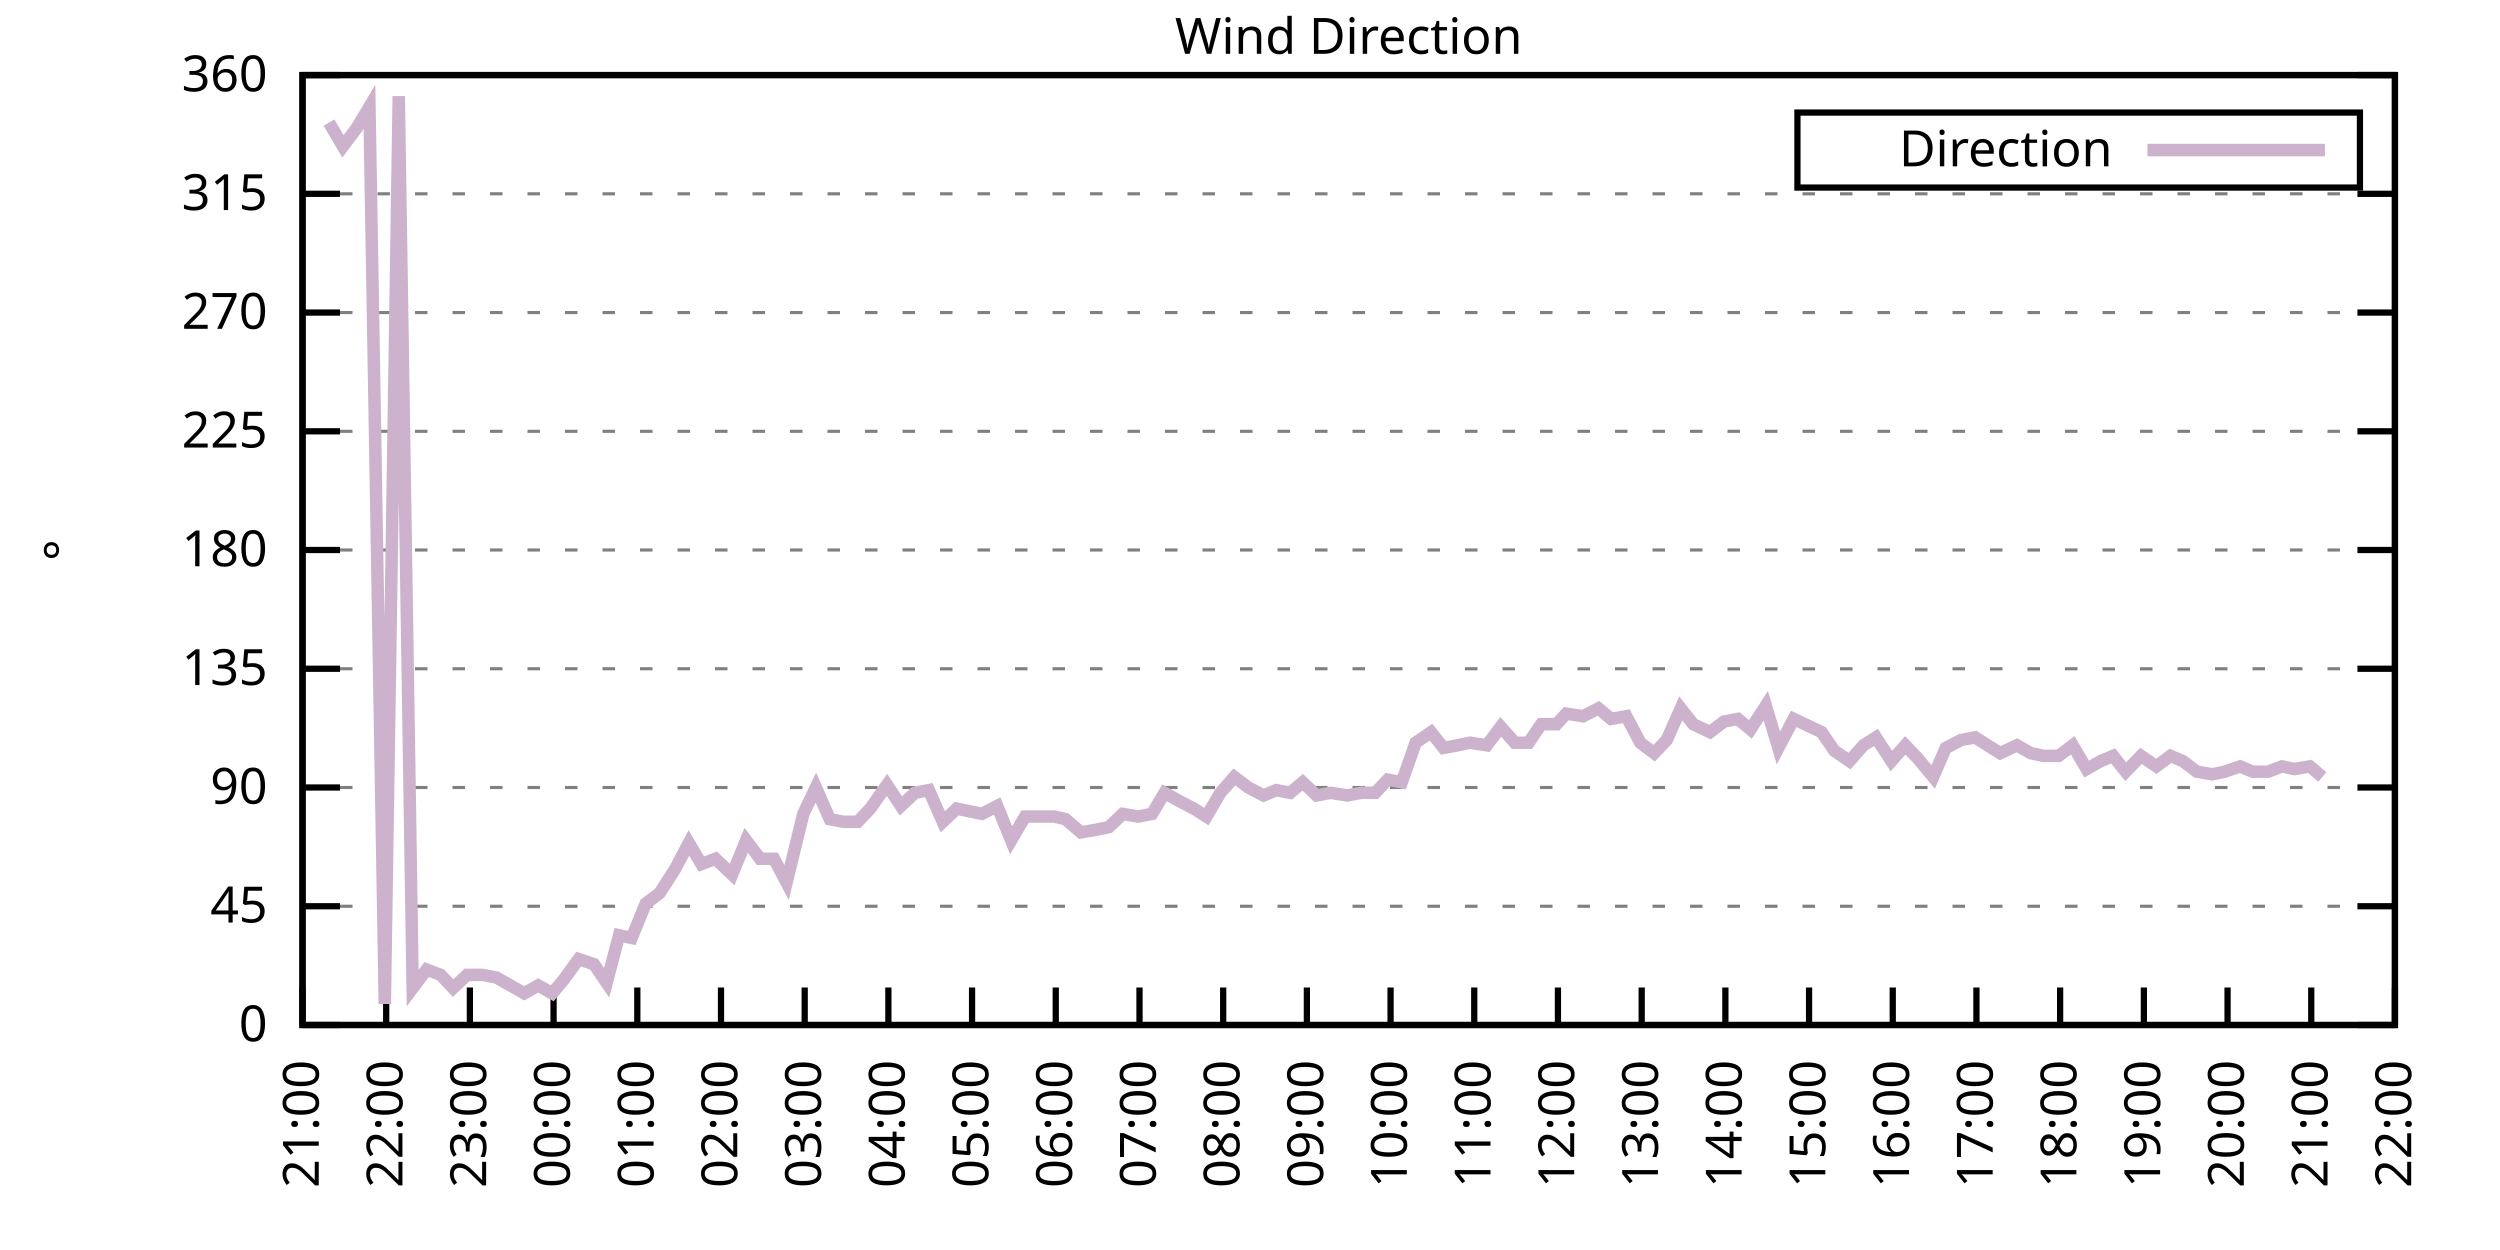
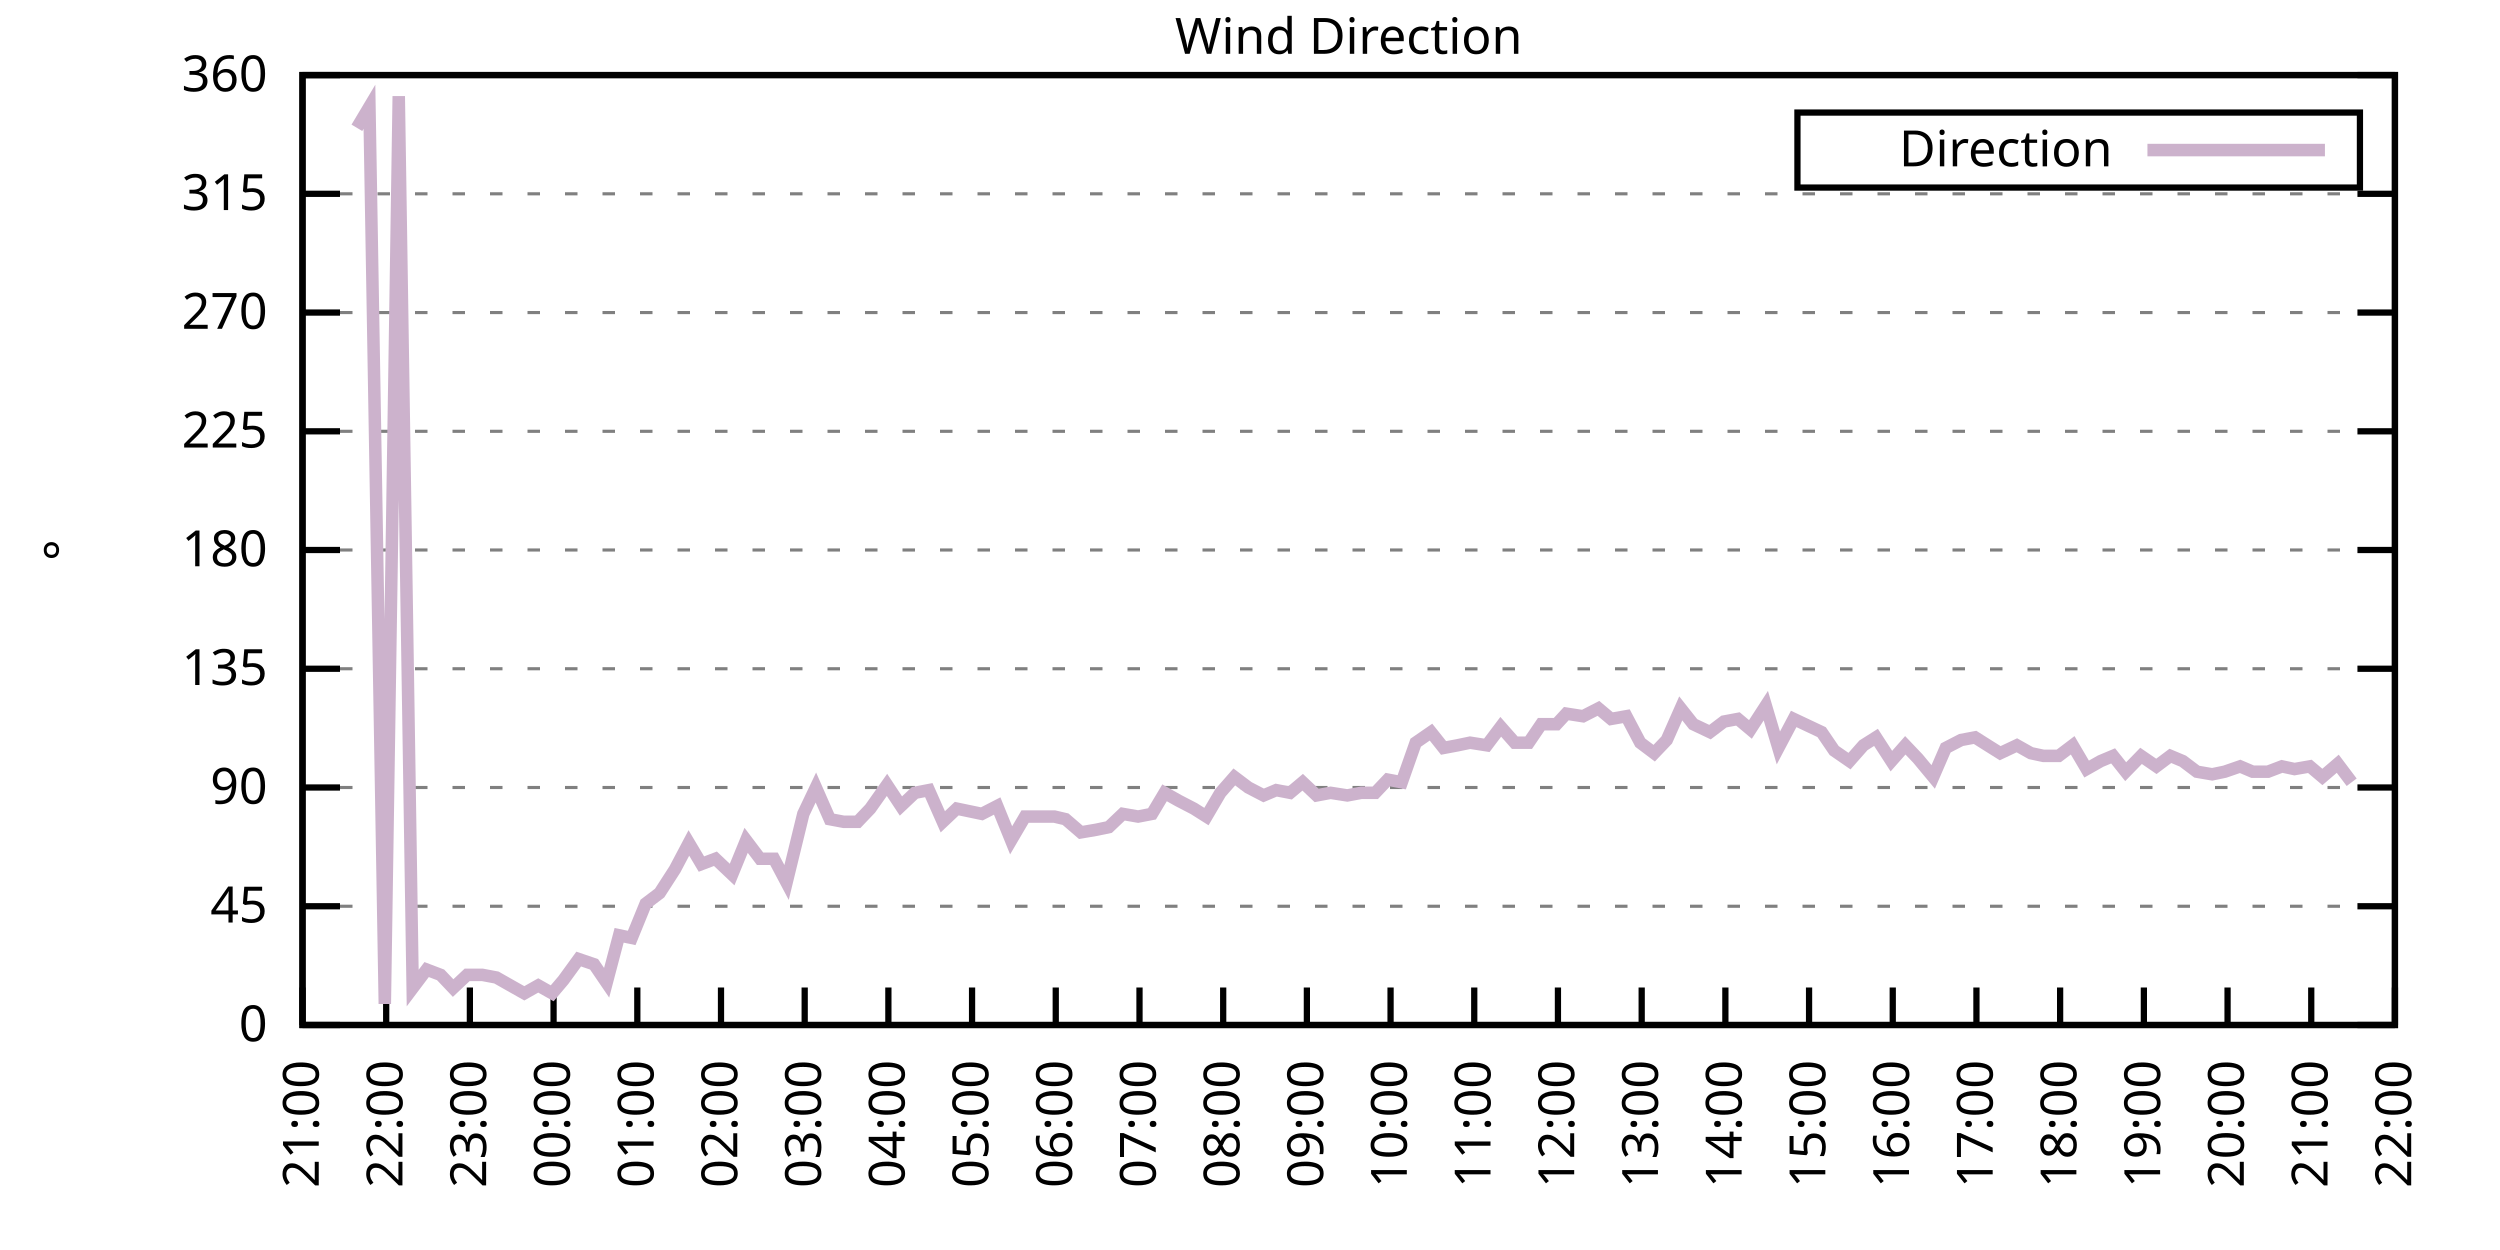
<svg xmlns="http://www.w3.org/2000/svg" xmlns:xlink="http://www.w3.org/1999/xlink" width="400" height="200" viewBox="0 0 400 200">
  <g id="gnuplot_canvas">
    <rect x="0" y="0" width="400" height="200" fill="none" />
    <defs>
      <circle id="gpDot" r="0.5" stroke-width="0.5" stroke="currentColor" />
      <path id="gpPt0" stroke-width="0.333" stroke="currentColor" d="M-1,0 h2 M0,-1 v2" />
      <path id="gpPt1" stroke-width="0.333" stroke="currentColor" d="M-1,-1 L1,1 M1,-1 L-1,1" />
      <path id="gpPt2" stroke-width="0.333" stroke="currentColor" d="M-1,0 L1,0 M0,-1 L0,1 M-1,-1 L1,1 M-1,1 L1,-1" />
      <rect id="gpPt3" stroke-width="0.333" stroke="currentColor" x="-1" y="-1" width="2" height="2" />
      <rect id="gpPt4" stroke-width="0.333" stroke="currentColor" fill="currentColor" x="-1" y="-1" width="2" height="2" />
      <circle id="gpPt5" stroke-width="0.333" stroke="currentColor" cx="0" cy="0" r="1" />
      <use xlink:href="#gpPt5" id="gpPt6" fill="currentColor" stroke="none" />
      <path id="gpPt7" stroke-width="0.333" stroke="currentColor" d="M0,-1.33 L-1.33,0.67 L1.33,0.67 z" />
      <use xlink:href="#gpPt7" id="gpPt8" fill="currentColor" stroke="none" />
      <use xlink:href="#gpPt7" id="gpPt9" stroke="currentColor" transform="rotate(180)" />
      <use xlink:href="#gpPt9" id="gpPt10" fill="currentColor" stroke="none" />
      <use xlink:href="#gpPt3" id="gpPt11" stroke="currentColor" transform="rotate(45)" />
      <use xlink:href="#gpPt11" id="gpPt12" fill="currentColor" stroke="none" />
      <path id="gpPt13" stroke-width="0.333" stroke="currentColor" d="M0,1.330 L1.265,0.411 L0.782,-1.067 L-0.782,-1.076 L-1.265,0.411 z" />
      <use xlink:href="#gpPt13" id="gpPt14" fill="currentColor" stroke="none" />
      <filter id="textbox" filterUnits="objectBoundingBox" x="0" y="0" height="1" width="1">
        <feFlood flood-color="white" flood-opacity="1" result="bgnd" />
        <feComposite in="SourceGraphic" in2="bgnd" operator="atop" />
      </filter>
      <filter id="greybox" filterUnits="objectBoundingBox" x="0" y="0" height="1" width="1">
        <feFlood flood-color="lightgrey" flood-opacity="1" result="grey" />
        <feComposite in="SourceGraphic" in2="grey" operator="atop" />
      </filter>
    </defs>
    <g fill="none" color="white" stroke="currentColor" stroke-width="1.00" stroke-linecap="butt" stroke-linejoin="miter">
</g>
    <g fill="none" color="black" stroke="currentColor" stroke-width="1.00" stroke-linecap="butt" stroke-linejoin="miter">
      <g stroke="none" shape-rendering="crispEdges">
        <polygon fill="rgb(255, 255, 255)" points="48.40,164.00 383.18,164.00 383.18,12.02 48.40,12.02 " />
      </g>
    </g>
    <g fill="none" color="black" stroke="currentColor" stroke-width="1.00" stroke-linecap="butt" stroke-linejoin="miter">
</g>
    <g fill="none" color="black" stroke="black" stroke-width="0.50" stroke-linecap="butt" stroke-linejoin="miter">
</g>
    <g fill="none" color="gray" stroke="currentColor" stroke-width="0.50" stroke-linecap="butt" stroke-linejoin="miter">
      <path stroke="gray" stroke-dasharray="2,4" class="gridline" d="M48.40,164.00 L383.19,164.00  " />
    </g>
    <g fill="none" color="gray" stroke="gray" stroke-width="1.00" stroke-linecap="butt" stroke-linejoin="miter">
</g>
    <g fill="none" color="black" stroke="currentColor" stroke-width="1.00" stroke-linecap="butt" stroke-linejoin="miter">
      <path stroke="black" d="M48.40,164.00 L54.40,164.00 M383.19,164.00 L377.19,164.00  " />
      <g transform="translate(42.80,166.60)" stroke="none" fill="black" font-family="Sans" font-size="8.00" text-anchor="end">
        <text>
          <tspan font-family="Sans"> 0</tspan>
        </text>
      </g>
    </g>
    <g fill="none" color="black" stroke="currentColor" stroke-width="1.00" stroke-linecap="butt" stroke-linejoin="miter">
</g>
    <g fill="none" color="black" stroke="black" stroke-width="0.50" stroke-linecap="butt" stroke-linejoin="miter">
</g>
    <g fill="none" color="gray" stroke="currentColor" stroke-width="0.50" stroke-linecap="butt" stroke-linejoin="miter">
      <path stroke="gray" stroke-dasharray="2,4" class="gridline" d="M48.40,145.00 L383.19,145.00  " />
    </g>
    <g fill="none" color="gray" stroke="gray" stroke-width="1.00" stroke-linecap="butt" stroke-linejoin="miter">
</g>
    <g fill="none" color="black" stroke="currentColor" stroke-width="1.00" stroke-linecap="butt" stroke-linejoin="miter">
      <path stroke="black" d="M48.40,145.00 L54.40,145.00 M383.19,145.00 L377.19,145.00  " />
      <g transform="translate(42.80,147.60)" stroke="none" fill="black" font-family="Sans" font-size="8.00" text-anchor="end">
        <text>
          <tspan font-family="Sans"> 45</tspan>
        </text>
      </g>
    </g>
    <g fill="none" color="black" stroke="currentColor" stroke-width="1.00" stroke-linecap="butt" stroke-linejoin="miter">
</g>
    <g fill="none" color="black" stroke="black" stroke-width="0.50" stroke-linecap="butt" stroke-linejoin="miter">
</g>
    <g fill="none" color="gray" stroke="currentColor" stroke-width="0.50" stroke-linecap="butt" stroke-linejoin="miter">
      <path stroke="gray" stroke-dasharray="2,4" class="gridline" d="M48.40,126.00 L383.19,126.00  " />
    </g>
    <g fill="none" color="gray" stroke="gray" stroke-width="1.00" stroke-linecap="butt" stroke-linejoin="miter">
</g>
    <g fill="none" color="black" stroke="currentColor" stroke-width="1.00" stroke-linecap="butt" stroke-linejoin="miter">
      <path stroke="black" d="M48.40,126.00 L54.40,126.00 M383.19,126.00 L377.19,126.00  " />
      <g transform="translate(42.80,128.60)" stroke="none" fill="black" font-family="Sans" font-size="8.00" text-anchor="end">
        <text>
          <tspan font-family="Sans"> 90</tspan>
        </text>
      </g>
    </g>
    <g fill="none" color="black" stroke="currentColor" stroke-width="1.00" stroke-linecap="butt" stroke-linejoin="miter">
</g>
    <g fill="none" color="black" stroke="black" stroke-width="0.50" stroke-linecap="butt" stroke-linejoin="miter">
</g>
    <g fill="none" color="gray" stroke="currentColor" stroke-width="0.50" stroke-linecap="butt" stroke-linejoin="miter">
      <path stroke="gray" stroke-dasharray="2,4" class="gridline" d="M48.40,107.00 L383.19,107.00  " />
    </g>
    <g fill="none" color="gray" stroke="gray" stroke-width="1.00" stroke-linecap="butt" stroke-linejoin="miter">
</g>
    <g fill="none" color="black" stroke="currentColor" stroke-width="1.00" stroke-linecap="butt" stroke-linejoin="miter">
      <path stroke="black" d="M48.40,107.00 L54.40,107.00 M383.19,107.00 L377.19,107.00  " />
      <g transform="translate(42.80,109.60)" stroke="none" fill="black" font-family="Sans" font-size="8.00" text-anchor="end">
        <text>
          <tspan font-family="Sans"> 135</tspan>
        </text>
      </g>
    </g>
    <g fill="none" color="black" stroke="currentColor" stroke-width="1.00" stroke-linecap="butt" stroke-linejoin="miter">
</g>
    <g fill="none" color="black" stroke="black" stroke-width="0.50" stroke-linecap="butt" stroke-linejoin="miter">
</g>
    <g fill="none" color="gray" stroke="currentColor" stroke-width="0.50" stroke-linecap="butt" stroke-linejoin="miter">
      <path stroke="gray" stroke-dasharray="2,4" class="gridline" d="M48.40,88.00 L383.19,88.00  " />
    </g>
    <g fill="none" color="gray" stroke="gray" stroke-width="1.00" stroke-linecap="butt" stroke-linejoin="miter">
</g>
    <g fill="none" color="black" stroke="currentColor" stroke-width="1.00" stroke-linecap="butt" stroke-linejoin="miter">
      <path stroke="black" d="M48.40,88.00 L54.40,88.00 M383.19,88.00 L377.19,88.00  " />
      <g transform="translate(42.80,90.60)" stroke="none" fill="black" font-family="Sans" font-size="8.00" text-anchor="end">
        <text>
          <tspan font-family="Sans"> 180</tspan>
        </text>
      </g>
    </g>
    <g fill="none" color="black" stroke="currentColor" stroke-width="1.00" stroke-linecap="butt" stroke-linejoin="miter">
</g>
    <g fill="none" color="black" stroke="black" stroke-width="0.50" stroke-linecap="butt" stroke-linejoin="miter">
</g>
    <g fill="none" color="gray" stroke="currentColor" stroke-width="0.50" stroke-linecap="butt" stroke-linejoin="miter">
      <path stroke="gray" stroke-dasharray="2,4" class="gridline" d="M48.40,69.01 L383.19,69.01  " />
    </g>
    <g fill="none" color="gray" stroke="gray" stroke-width="1.00" stroke-linecap="butt" stroke-linejoin="miter">
</g>
    <g fill="none" color="black" stroke="currentColor" stroke-width="1.00" stroke-linecap="butt" stroke-linejoin="miter">
      <path stroke="black" d="M48.40,69.01 L54.40,69.01 M383.19,69.01 L377.19,69.01  " />
      <g transform="translate(42.80,71.61)" stroke="none" fill="black" font-family="Sans" font-size="8.00" text-anchor="end">
        <text>
          <tspan font-family="Sans"> 225</tspan>
        </text>
      </g>
    </g>
    <g fill="none" color="black" stroke="currentColor" stroke-width="1.00" stroke-linecap="butt" stroke-linejoin="miter">
</g>
    <g fill="none" color="black" stroke="black" stroke-width="0.50" stroke-linecap="butt" stroke-linejoin="miter">
</g>
    <g fill="none" color="gray" stroke="currentColor" stroke-width="0.50" stroke-linecap="butt" stroke-linejoin="miter">
      <path stroke="gray" stroke-dasharray="2,4" class="gridline" d="M48.40,50.01 L383.19,50.01  " />
    </g>
    <g fill="none" color="gray" stroke="gray" stroke-width="1.00" stroke-linecap="butt" stroke-linejoin="miter">
</g>
    <g fill="none" color="black" stroke="currentColor" stroke-width="1.00" stroke-linecap="butt" stroke-linejoin="miter">
      <path stroke="black" d="M48.40,50.01 L54.40,50.01 M383.19,50.01 L377.19,50.01  " />
      <g transform="translate(42.80,52.61)" stroke="none" fill="black" font-family="Sans" font-size="8.00" text-anchor="end">
        <text>
          <tspan font-family="Sans"> 270</tspan>
        </text>
      </g>
    </g>
    <g fill="none" color="black" stroke="currentColor" stroke-width="1.00" stroke-linecap="butt" stroke-linejoin="miter">
</g>
    <g fill="none" color="black" stroke="black" stroke-width="0.50" stroke-linecap="butt" stroke-linejoin="miter">
</g>
    <g fill="none" color="gray" stroke="currentColor" stroke-width="0.50" stroke-linecap="butt" stroke-linejoin="miter">
      <path stroke="gray" stroke-dasharray="2,4" class="gridline" d="M48.40,31.01 L383.19,31.01  " />
    </g>
    <g fill="none" color="gray" stroke="gray" stroke-width="1.00" stroke-linecap="butt" stroke-linejoin="miter">
</g>
    <g fill="none" color="black" stroke="currentColor" stroke-width="1.00" stroke-linecap="butt" stroke-linejoin="miter">
      <path stroke="black" d="M48.40,31.01 L54.40,31.01 M383.19,31.01 L377.19,31.01  " />
      <g transform="translate(42.80,33.61)" stroke="none" fill="black" font-family="Sans" font-size="8.00" text-anchor="end">
        <text>
          <tspan font-family="Sans"> 315</tspan>
        </text>
      </g>
    </g>
    <g fill="none" color="black" stroke="currentColor" stroke-width="1.00" stroke-linecap="butt" stroke-linejoin="miter">
</g>
    <g fill="none" color="black" stroke="black" stroke-width="0.50" stroke-linecap="butt" stroke-linejoin="miter">
</g>
    <g fill="none" color="gray" stroke="currentColor" stroke-width="0.50" stroke-linecap="butt" stroke-linejoin="miter">
      <path stroke="gray" stroke-dasharray="2,4" class="gridline" d="M48.40,12.01 L383.19,12.01  " />
    </g>
    <g fill="none" color="gray" stroke="gray" stroke-width="1.00" stroke-linecap="butt" stroke-linejoin="miter">
</g>
    <g fill="none" color="black" stroke="currentColor" stroke-width="1.00" stroke-linecap="butt" stroke-linejoin="miter">
      <path stroke="black" d="M48.40,12.01 L54.40,12.01 M383.19,12.01 L377.19,12.01  " />
      <g transform="translate(42.80,14.61)" stroke="none" fill="black" font-family="Sans" font-size="8.00" text-anchor="end">
        <text>
          <tspan font-family="Sans"> 360</tspan>
        </text>
      </g>
    </g>
    <g fill="none" color="black" stroke="currentColor" stroke-width="1.00" stroke-linecap="butt" stroke-linejoin="miter">
      <path stroke="black" d="M48.40,164.00 L48.40,158.00  " />
      <g transform="translate(51.00,169.60) rotate(270.00)" stroke="none" fill="black" font-family="Sans" font-size="8.00" text-anchor="end">
        <text>
          <tspan font-family="Sans">21:00</tspan>
        </text>
      </g>
    </g>
    <g fill="none" color="black" stroke="currentColor" stroke-width="1.00" stroke-linecap="butt" stroke-linejoin="miter">
      <path stroke="black" d="M61.79,164.00 L61.79,158.00  " />
      <g transform="translate(64.39,169.60) rotate(270.00)" stroke="none" fill="black" font-family="Sans" font-size="8.00" text-anchor="end">
        <text>
          <tspan font-family="Sans">22:00</tspan>
        </text>
      </g>
    </g>
    <g fill="none" color="black" stroke="currentColor" stroke-width="1.00" stroke-linecap="butt" stroke-linejoin="miter">
      <path stroke="black" d="M75.18,164.00 L75.18,158.00  " />
      <g transform="translate(77.78,169.60) rotate(270.00)" stroke="none" fill="black" font-family="Sans" font-size="8.00" text-anchor="end">
        <text>
          <tspan font-family="Sans">23:00</tspan>
        </text>
      </g>
    </g>
    <g fill="none" color="black" stroke="currentColor" stroke-width="1.00" stroke-linecap="butt" stroke-linejoin="miter">
      <path stroke="black" d="M88.57,164.00 L88.57,158.00  " />
      <g transform="translate(91.17,169.60) rotate(270.00)" stroke="none" fill="black" font-family="Sans" font-size="8.00" text-anchor="end">
        <text>
          <tspan font-family="Sans">00:00</tspan>
        </text>
      </g>
    </g>
    <g fill="none" color="black" stroke="currentColor" stroke-width="1.00" stroke-linecap="butt" stroke-linejoin="miter">
      <path stroke="black" d="M101.97,164.00 L101.97,158.00  " />
      <g transform="translate(104.57,169.60) rotate(270.00)" stroke="none" fill="black" font-family="Sans" font-size="8.00" text-anchor="end">
        <text>
          <tspan font-family="Sans">01:00</tspan>
        </text>
      </g>
    </g>
    <g fill="none" color="black" stroke="currentColor" stroke-width="1.00" stroke-linecap="butt" stroke-linejoin="miter">
      <path stroke="black" d="M115.36,164.00 L115.36,158.00  " />
      <g transform="translate(117.96,169.60) rotate(270.00)" stroke="none" fill="black" font-family="Sans" font-size="8.00" text-anchor="end">
        <text>
          <tspan font-family="Sans">02:00</tspan>
        </text>
      </g>
    </g>
    <g fill="none" color="black" stroke="currentColor" stroke-width="1.00" stroke-linecap="butt" stroke-linejoin="miter">
      <path stroke="black" d="M128.75,164.00 L128.75,158.00  " />
      <g transform="translate(131.35,169.60) rotate(270.00)" stroke="none" fill="black" font-family="Sans" font-size="8.00" text-anchor="end">
        <text>
          <tspan font-family="Sans">03:00</tspan>
        </text>
      </g>
    </g>
    <g fill="none" color="black" stroke="currentColor" stroke-width="1.00" stroke-linecap="butt" stroke-linejoin="miter">
      <path stroke="black" d="M142.14,164.00 L142.14,158.00  " />
      <g transform="translate(144.74,169.60) rotate(270.00)" stroke="none" fill="black" font-family="Sans" font-size="8.00" text-anchor="end">
        <text>
          <tspan font-family="Sans">04:00</tspan>
        </text>
      </g>
    </g>
    <g fill="none" color="black" stroke="currentColor" stroke-width="1.00" stroke-linecap="butt" stroke-linejoin="miter">
      <path stroke="black" d="M155.53,164.00 L155.53,158.00  " />
      <g transform="translate(158.13,169.60) rotate(270.00)" stroke="none" fill="black" font-family="Sans" font-size="8.00" text-anchor="end">
        <text>
          <tspan font-family="Sans">05:00</tspan>
        </text>
      </g>
    </g>
    <g fill="none" color="black" stroke="currentColor" stroke-width="1.00" stroke-linecap="butt" stroke-linejoin="miter">
      <path stroke="black" d="M168.92,164.00 L168.92,158.00  " />
      <g transform="translate(171.52,169.60) rotate(270.00)" stroke="none" fill="black" font-family="Sans" font-size="8.00" text-anchor="end">
        <text>
          <tspan font-family="Sans">06:00</tspan>
        </text>
      </g>
    </g>
    <g fill="none" color="black" stroke="currentColor" stroke-width="1.00" stroke-linecap="butt" stroke-linejoin="miter">
      <path stroke="black" d="M182.32,164.00 L182.32,158.00  " />
      <g transform="translate(184.92,169.60) rotate(270.00)" stroke="none" fill="black" font-family="Sans" font-size="8.00" text-anchor="end">
        <text>
          <tspan font-family="Sans">07:00</tspan>
        </text>
      </g>
    </g>
    <g fill="none" color="black" stroke="currentColor" stroke-width="1.00" stroke-linecap="butt" stroke-linejoin="miter">
      <path stroke="black" d="M195.71,164.00 L195.71,158.00  " />
      <g transform="translate(198.31,169.60) rotate(270.00)" stroke="none" fill="black" font-family="Sans" font-size="8.00" text-anchor="end">
        <text>
          <tspan font-family="Sans">08:00</tspan>
        </text>
      </g>
    </g>
    <g fill="none" color="black" stroke="currentColor" stroke-width="1.00" stroke-linecap="butt" stroke-linejoin="miter">
      <path stroke="black" d="M209.10,164.00 L209.10,158.00  " />
      <g transform="translate(211.70,169.60) rotate(270.00)" stroke="none" fill="black" font-family="Sans" font-size="8.00" text-anchor="end">
        <text>
          <tspan font-family="Sans">09:00</tspan>
        </text>
      </g>
    </g>
    <g fill="none" color="black" stroke="currentColor" stroke-width="1.00" stroke-linecap="butt" stroke-linejoin="miter">
      <path stroke="black" d="M222.49,164.00 L222.49,158.00  " />
      <g transform="translate(225.09,169.60) rotate(270.00)" stroke="none" fill="black" font-family="Sans" font-size="8.00" text-anchor="end">
        <text>
          <tspan font-family="Sans">10:00</tspan>
        </text>
      </g>
    </g>
    <g fill="none" color="black" stroke="currentColor" stroke-width="1.00" stroke-linecap="butt" stroke-linejoin="miter">
      <path stroke="black" d="M235.88,164.00 L235.88,158.00  " />
      <g transform="translate(238.48,169.60) rotate(270.00)" stroke="none" fill="black" font-family="Sans" font-size="8.00" text-anchor="end">
        <text>
          <tspan font-family="Sans">11:00</tspan>
        </text>
      </g>
    </g>
    <g fill="none" color="black" stroke="currentColor" stroke-width="1.00" stroke-linecap="butt" stroke-linejoin="miter">
      <path stroke="black" d="M249.27,164.00 L249.27,158.00  " />
      <g transform="translate(251.87,169.60) rotate(270.00)" stroke="none" fill="black" font-family="Sans" font-size="8.00" text-anchor="end">
        <text>
          <tspan font-family="Sans">12:00</tspan>
        </text>
      </g>
    </g>
    <g fill="none" color="black" stroke="currentColor" stroke-width="1.00" stroke-linecap="butt" stroke-linejoin="miter">
      <path stroke="black" d="M262.67,164.00 L262.67,158.00  " />
      <g transform="translate(265.27,169.60) rotate(270.00)" stroke="none" fill="black" font-family="Sans" font-size="8.00" text-anchor="end">
        <text>
          <tspan font-family="Sans">13:00</tspan>
        </text>
      </g>
    </g>
    <g fill="none" color="black" stroke="currentColor" stroke-width="1.00" stroke-linecap="butt" stroke-linejoin="miter">
      <path stroke="black" d="M276.06,164.00 L276.06,158.00  " />
      <g transform="translate(278.66,169.60) rotate(270.00)" stroke="none" fill="black" font-family="Sans" font-size="8.00" text-anchor="end">
        <text>
          <tspan font-family="Sans">14:00</tspan>
        </text>
      </g>
    </g>
    <g fill="none" color="black" stroke="currentColor" stroke-width="1.00" stroke-linecap="butt" stroke-linejoin="miter">
      <path stroke="black" d="M289.45,164.00 L289.45,158.00  " />
      <g transform="translate(292.05,169.60) rotate(270.00)" stroke="none" fill="black" font-family="Sans" font-size="8.00" text-anchor="end">
        <text>
          <tspan font-family="Sans">15:00</tspan>
        </text>
      </g>
    </g>
    <g fill="none" color="black" stroke="currentColor" stroke-width="1.00" stroke-linecap="butt" stroke-linejoin="miter">
      <path stroke="black" d="M302.84,164.00 L302.84,158.00  " />
      <g transform="translate(305.44,169.60) rotate(270.00)" stroke="none" fill="black" font-family="Sans" font-size="8.00" text-anchor="end">
        <text>
          <tspan font-family="Sans">16:00</tspan>
        </text>
      </g>
    </g>
    <g fill="none" color="black" stroke="currentColor" stroke-width="1.00" stroke-linecap="butt" stroke-linejoin="miter">
      <path stroke="black" d="M316.23,164.00 L316.23,158.00  " />
      <g transform="translate(318.83,169.60) rotate(270.00)" stroke="none" fill="black" font-family="Sans" font-size="8.00" text-anchor="end">
        <text>
          <tspan font-family="Sans">17:00</tspan>
        </text>
      </g>
    </g>
    <g fill="none" color="black" stroke="currentColor" stroke-width="1.00" stroke-linecap="butt" stroke-linejoin="miter">
      <path stroke="black" d="M329.62,164.00 L329.62,158.00  " />
      <g transform="translate(332.22,169.60) rotate(270.00)" stroke="none" fill="black" font-family="Sans" font-size="8.00" text-anchor="end">
        <text>
          <tspan font-family="Sans">18:00</tspan>
        </text>
      </g>
    </g>
    <g fill="none" color="black" stroke="currentColor" stroke-width="1.00" stroke-linecap="butt" stroke-linejoin="miter">
      <path stroke="black" d="M343.02,164.00 L343.02,158.00  " />
      <g transform="translate(345.62,169.60) rotate(270.00)" stroke="none" fill="black" font-family="Sans" font-size="8.00" text-anchor="end">
        <text>
          <tspan font-family="Sans">19:00</tspan>
        </text>
      </g>
    </g>
    <g fill="none" color="black" stroke="currentColor" stroke-width="1.00" stroke-linecap="butt" stroke-linejoin="miter">
      <path stroke="black" d="M356.41,164.00 L356.41,158.00  " />
      <g transform="translate(359.01,169.60) rotate(270.00)" stroke="none" fill="black" font-family="Sans" font-size="8.00" text-anchor="end">
        <text>
          <tspan font-family="Sans">20:00</tspan>
        </text>
      </g>
    </g>
    <g fill="none" color="black" stroke="currentColor" stroke-width="1.00" stroke-linecap="butt" stroke-linejoin="miter">
      <path stroke="black" d="M369.80,164.00 L369.80,158.00  " />
      <g transform="translate(372.40,169.60) rotate(270.00)" stroke="none" fill="black" font-family="Sans" font-size="8.00" text-anchor="end">
        <text>
          <tspan font-family="Sans">21:00</tspan>
        </text>
      </g>
    </g>
    <g fill="none" color="black" stroke="currentColor" stroke-width="1.00" stroke-linecap="butt" stroke-linejoin="miter">
      <path stroke="black" d="M383.19,164.00 L383.19,158.00  " />
      <g transform="translate(385.79,169.60) rotate(270.00)" stroke="none" fill="black" font-family="Sans" font-size="8.00" text-anchor="end">
        <text>
          <tspan font-family="Sans">22:00</tspan>
        </text>
      </g>
    </g>
    <g fill="none" color="black" stroke="currentColor" stroke-width="1.00" stroke-linecap="butt" stroke-linejoin="miter">
</g>
    <g fill="none" color="black" stroke="currentColor" stroke-width="1.00" stroke-linecap="butt" stroke-linejoin="miter">
      <path stroke="black" d="M48.40,12.01 L48.40,164.00 L383.19,164.00 L383.19,12.01 L48.40,12.01 Z  " />
    </g>
    <g fill="none" color="black" stroke="currentColor" stroke-width="1.00" stroke-linecap="butt" stroke-linejoin="miter">
</g>
    <g fill="none" color="black" stroke="currentColor" stroke-width="1.00" stroke-linecap="butt" stroke-linejoin="miter">
      <path stroke="black" d="M287.59,30.01 L287.59,18.01 L377.59,18.01 L377.59,30.01 L287.59,30.01 Z  " />
    </g>
    <g id="Wind_direction_plot_1">
      <g fill="none" color="white" stroke="black" stroke-width="2.00" stroke-linecap="butt" stroke-linejoin="miter">
</g>
      <g fill="none" color="black" stroke="currentColor" stroke-width="2.00" stroke-linecap="butt" stroke-linejoin="miter">
        <g transform="translate(337.99,26.61)" stroke="none" fill="black" font-family="Sans" font-size="8.00" text-anchor="end">
          <text>
            <tspan font-family="Sans">Direction</tspan>
          </text>
        </g>
      </g>
      <g fill="none" color="black" stroke="currentColor" stroke-width="2.00" stroke-linecap="butt" stroke-linejoin="miter">
-         <path stroke="rgb(204, 178, 204)" d="M343.59,24.01 L371.99,24.01 M52.64,19.61 L54.87,23.41 L57.10,20.45 L59.11,17.08 L61.57,160.62 L63.80,15.39   L66.03,158.09 L68.26,155.13 L70.50,155.98 L72.50,158.09 L74.74,155.98 L77.19,155.98 L79.42,156.40 L81.66,157.67   L83.89,158.93 L86.12,157.67 L88.35,158.93 L90.14,156.82 L92.59,153.45 L95.05,154.29 L97.06,157.24 L99.06,149.65   L101.07,150.07 L103.31,144.58 L105.54,142.89 L107.99,139.09 L110.22,134.87 L112.23,138.25 L114.47,137.40 L117.14,139.93   L119.38,134.45 L121.61,137.40 L123.84,137.40 L125.85,141.20 L128.53,130.22 L130.54,126.00 L132.77,131.07 L135.00,131.49   L137.23,131.49 L139.24,129.38 L141.92,125.58 L144.15,128.96 L146.38,126.85 L148.61,126.42 L150.85,131.49 L153.08,129.38   L155.09,129.80 L157.10,130.22 L159.55,128.96 L161.78,134.45 L164.01,130.65 L166.47,130.65 L168.70,130.65 L170.49,131.07   L172.94,133.18 L175.40,132.76 L177.41,132.34 L179.64,130.22 L182.09,130.65 L184.32,130.22 L186.33,126.85 L188.57,128.11   L191.02,129.38 L193.03,130.65 L195.26,126.85 L197.49,124.31 L199.73,126.00 L202.18,127.27 L204.19,126.42 L206.42,126.85   L208.43,125.16 L210.66,127.27 L212.89,126.85 L215.57,127.27 L217.80,126.85 L220.04,126.85 L222.04,124.74 L224.28,125.16   L226.51,118.83 L228.96,117.14 L230.97,119.67 L233.20,119.25 L235.21,118.83 L237.89,119.25 L240.12,116.29 L242.36,118.83   L244.59,118.83 L246.60,115.87 L249.05,115.87 L250.61,114.18 L253.29,114.60 L255.75,113.34 L257.76,115.03 L260.21,114.60   L262.44,118.83 L264.67,120.51 L266.68,118.40 L268.92,113.34 L270.92,115.87 L273.60,117.14 L275.83,115.45 L278.07,115.03   L280.07,116.71 L282.53,112.91 L284.54,119.67 L286.99,115.03 L291.46,117.14 L293.47,120.09 L295.92,121.78 L298.15,119.25   L300.16,117.98 L302.62,121.78 L304.85,119.25 L306.86,121.36 L309.31,124.31 L311.32,119.67 L313.78,118.40 L316.01,117.98   L318.02,119.25 L320.03,120.51 L322.70,119.25 L324.94,120.51 L326.95,120.94 L329.40,120.94 L331.63,119.25 L333.86,123.05   L336.10,121.78 L338.10,120.94 L340.11,123.47 L342.57,120.94 L345.02,122.62 L347.26,120.94 L349.26,121.78 L351.50,123.47   L353.95,123.89 L355.96,123.47 L358.42,122.62 L360.42,123.47 L362.88,123.47 L365.11,122.62 L367.12,123.05 L369.58,122.62   L371.58,124.31  " />
+         <path stroke="rgb(204, 178, 204)" d="M343.59,24.01 L371.99,24.01 M57.10,20.45 L59.11,17.08 L61.57,160.62 L63.80,15.39 L66.03,158.09 L68.26,155.13   L70.50,155.98 L72.50,158.09 L74.74,155.98 L77.19,155.98 L79.42,156.40 L81.66,157.67 L83.89,158.93 L86.12,157.67   L88.35,158.93 L90.14,156.82 L92.59,153.45 L95.05,154.29 L97.06,157.24 L99.06,149.65 L101.07,150.07 L103.31,144.58   L105.54,142.89 L107.99,139.09 L110.22,134.87 L112.23,138.25 L114.47,137.40 L117.14,139.93 L119.38,134.45 L121.61,137.40   L123.84,137.40 L125.85,141.20 L128.53,130.22 L130.54,126.00 L132.77,131.07 L135.00,131.49 L137.23,131.49 L139.24,129.38   L141.92,125.58 L144.15,128.96 L146.38,126.85 L148.61,126.42 L150.85,131.49 L153.08,129.38 L155.09,129.80 L157.10,130.22   L159.55,128.96 L161.78,134.45 L164.01,130.65 L166.47,130.65 L168.70,130.65 L170.49,131.07 L172.94,133.18 L175.40,132.76   L177.41,132.34 L179.64,130.22 L182.09,130.65 L184.32,130.22 L186.33,126.85 L188.57,128.11 L191.02,129.38 L193.03,130.65   L195.26,126.85 L197.49,124.31 L199.73,126.00 L202.18,127.27 L204.19,126.42 L206.42,126.85 L208.43,125.16 L210.66,127.27   L212.89,126.85 L215.57,127.27 L217.80,126.85 L220.04,126.85 L222.04,124.74 L224.28,125.16 L226.51,118.83 L228.96,117.14   L230.97,119.67 L233.20,119.25 L235.21,118.83 L237.89,119.25 L240.12,116.29 L242.36,118.83 L244.59,118.83 L246.60,115.87   L249.05,115.87 L250.61,114.18 L253.29,114.60 L255.75,113.34 L257.76,115.03 L260.21,114.60 L262.44,118.83 L264.67,120.51   L266.68,118.40 L268.92,113.34 L270.92,115.87 L273.60,117.14 L275.83,115.45 L278.07,115.03 L280.07,116.71 L282.53,112.91   L284.54,119.67 L286.99,115.03 L291.46,117.14 L293.47,120.09 L295.92,121.78 L298.15,119.25 L300.16,117.98 L302.62,121.78   L304.85,119.25 L306.86,121.36 L309.31,124.31 L311.32,119.67 L313.78,118.40 L316.01,117.98 L318.02,119.25 L320.03,120.51   L322.70,119.25 L324.94,120.51 L326.95,120.94 L329.40,120.94 L331.63,119.25 L333.86,123.05 L336.10,121.78 L338.10,120.94   L340.11,123.47 L342.57,120.94 L345.02,122.62 L347.26,120.94 L349.26,121.78 L351.50,123.47 L353.95,123.89 L355.96,123.47   L358.42,122.62 L360.42,123.47 L362.88,123.47 L365.11,122.62 L367.12,123.05 L369.58,122.62 L371.58,124.31 L374.04,122.20   L376.27,125.16  " />
      </g>
    </g>
    <g fill="none" color="black" stroke="currentColor" stroke-width="2.00" stroke-linecap="butt" stroke-linejoin="miter">
</g>
    <g fill="none" color="black" stroke="black" stroke-width="1.00" stroke-linecap="butt" stroke-linejoin="miter">
</g>
    <g fill="none" color="black" stroke="currentColor" stroke-width="1.00" stroke-linecap="butt" stroke-linejoin="miter">
      <path stroke="black" d="M48.40,12.01 L48.40,164.00 L383.19,164.00 L383.19,12.01 L48.40,12.01 Z  " />
      <g transform="translate(12.80,88.01) rotate(270.00)" stroke="none" fill="black" font-family="Sans" font-size="8.00" text-anchor="middle">
        <text>
          <tspan font-family="Sans">°</tspan>
        </text>
      </g>
    </g>
    <g fill="none" color="black" stroke="currentColor" stroke-width="1.00" stroke-linecap="butt" stroke-linejoin="miter">
</g>
    <g fill="none" color="black" stroke="currentColor" stroke-width="1.00" stroke-linecap="butt" stroke-linejoin="miter">
      <g transform="translate(215.79,8.61)" stroke="none" fill="black" font-family="Sans" font-size="8.00" text-anchor="middle">
        <text>
          <tspan font-family="Sans">Wind Direction</tspan>
        </text>
      </g>
    </g>
    <g fill="none" color="black" stroke="currentColor" stroke-width="1.00" stroke-linecap="butt" stroke-linejoin="miter">
</g>
  </g>
</svg>
